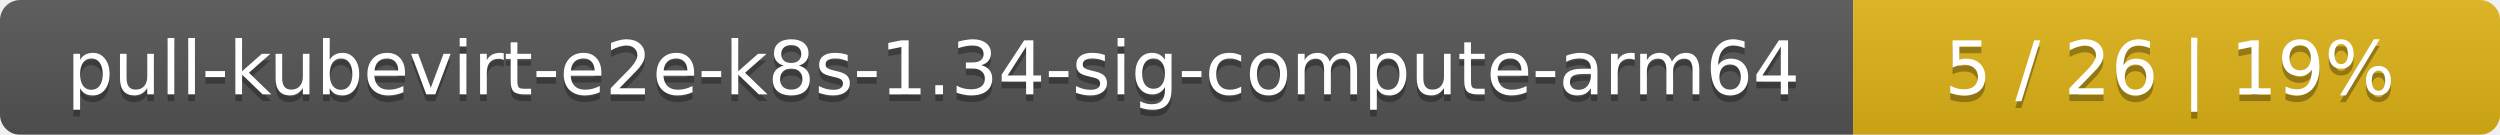
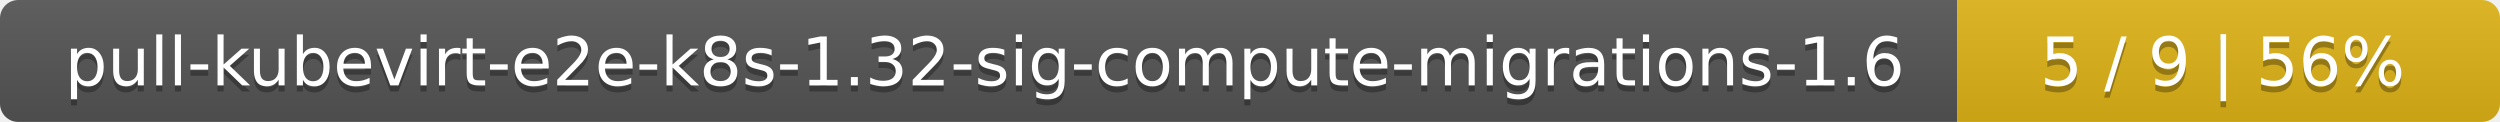
- <svg xmlns="http://www.w3.org/2000/svg" width="371" height="20">
+ <svg xmlns="http://www.w3.org/2000/svg" width="410" height="20">
  <linearGradient id="smooth" x2="0" y2="100%">
    <stop offset="0" stop-color="#bbb" stop-opacity=".1" />
    <stop offset="1" stop-opacity=".1" />
  </linearGradient>
  <mask id="round">
-     <rect width="371" height="20" rx="3" fill="#fff" />
+     <rect width="410" height="20" rx="3" fill="#fff" />
  </mask>
  <g mask="url(#round)">
-     <rect width="275" height="20" fill="#555" />
-     <rect x="275" width="96" height="20" fill="#dfb317" />
-     <rect width="371" height="20" fill="url(#smooth)" />
+     <rect width="321" height="20" fill="#555" />
+     <rect x="321" width="89" height="20" fill="#dfb317" />
+     <rect width="410" height="20" fill="url(#smooth)" />
  </g>
  <g fill="#fff" text-anchor="middle" font-family="DejaVu Sans,Verdana,Geneva,sans-serif" font-size="11">
-     <text x="138.5" y="15" fill="#010101" fill-opacity=".3">pull-kubevirt-e2e-k8s-1.34-sig-compute-arm64</text>
-     <text x="138.5" y="14">pull-kubevirt-e2e-k8s-1.34-sig-compute-arm64</text>
-     <text x="322" y="15" fill="#010101" fill-opacity=".3">5 / 26    |    19%</text>
-     <text x="322" y="14">5 / 26    |    19%</text>
+     <text x="161.5" y="15" fill="#010101" fill-opacity=".3">pull-kubevirt-e2e-k8s-1.32-sig-compute-migrations-1.6</text>
+     <text x="161.5" y="14">pull-kubevirt-e2e-k8s-1.32-sig-compute-migrations-1.6</text>
+     <text x="364.5" y="15" fill="#010101" fill-opacity=".3">5 / 9    |    56%</text>
+     <text x="364.5" y="14">5 / 9    |    56%</text>
  </g>
</svg>
